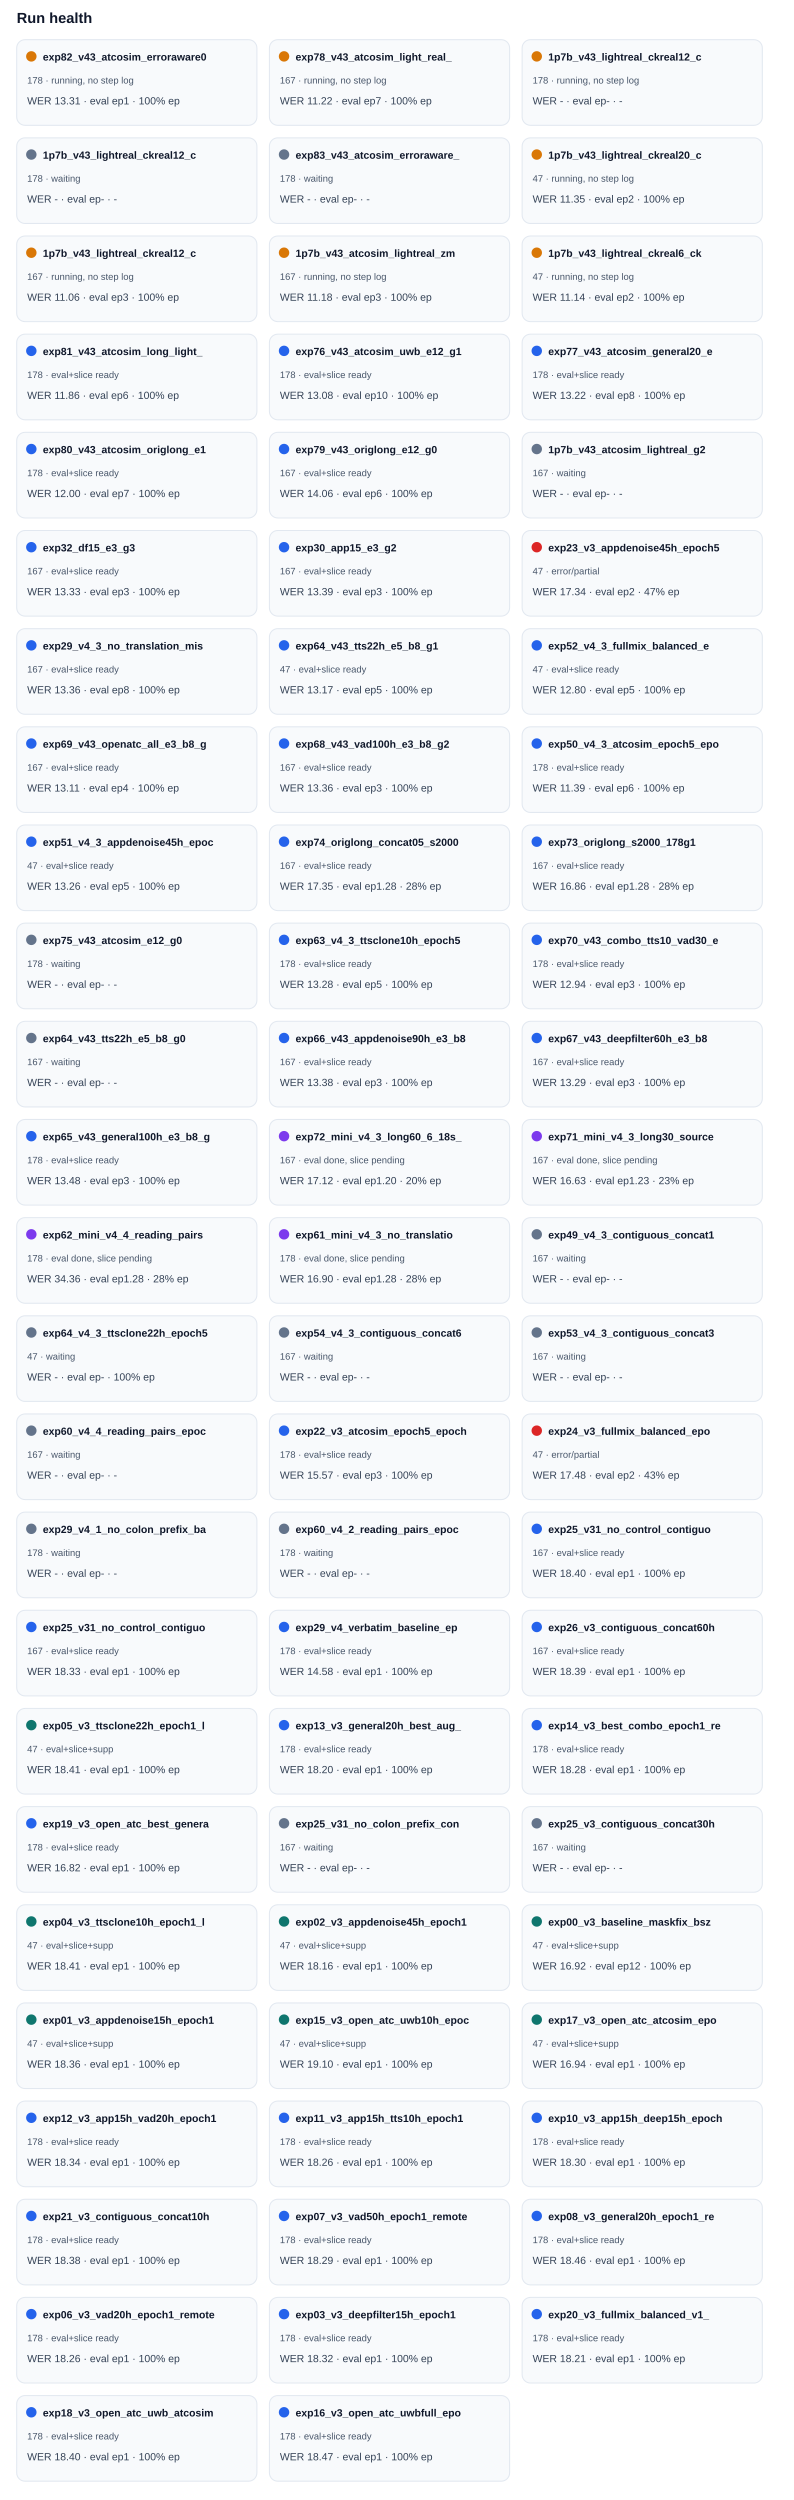
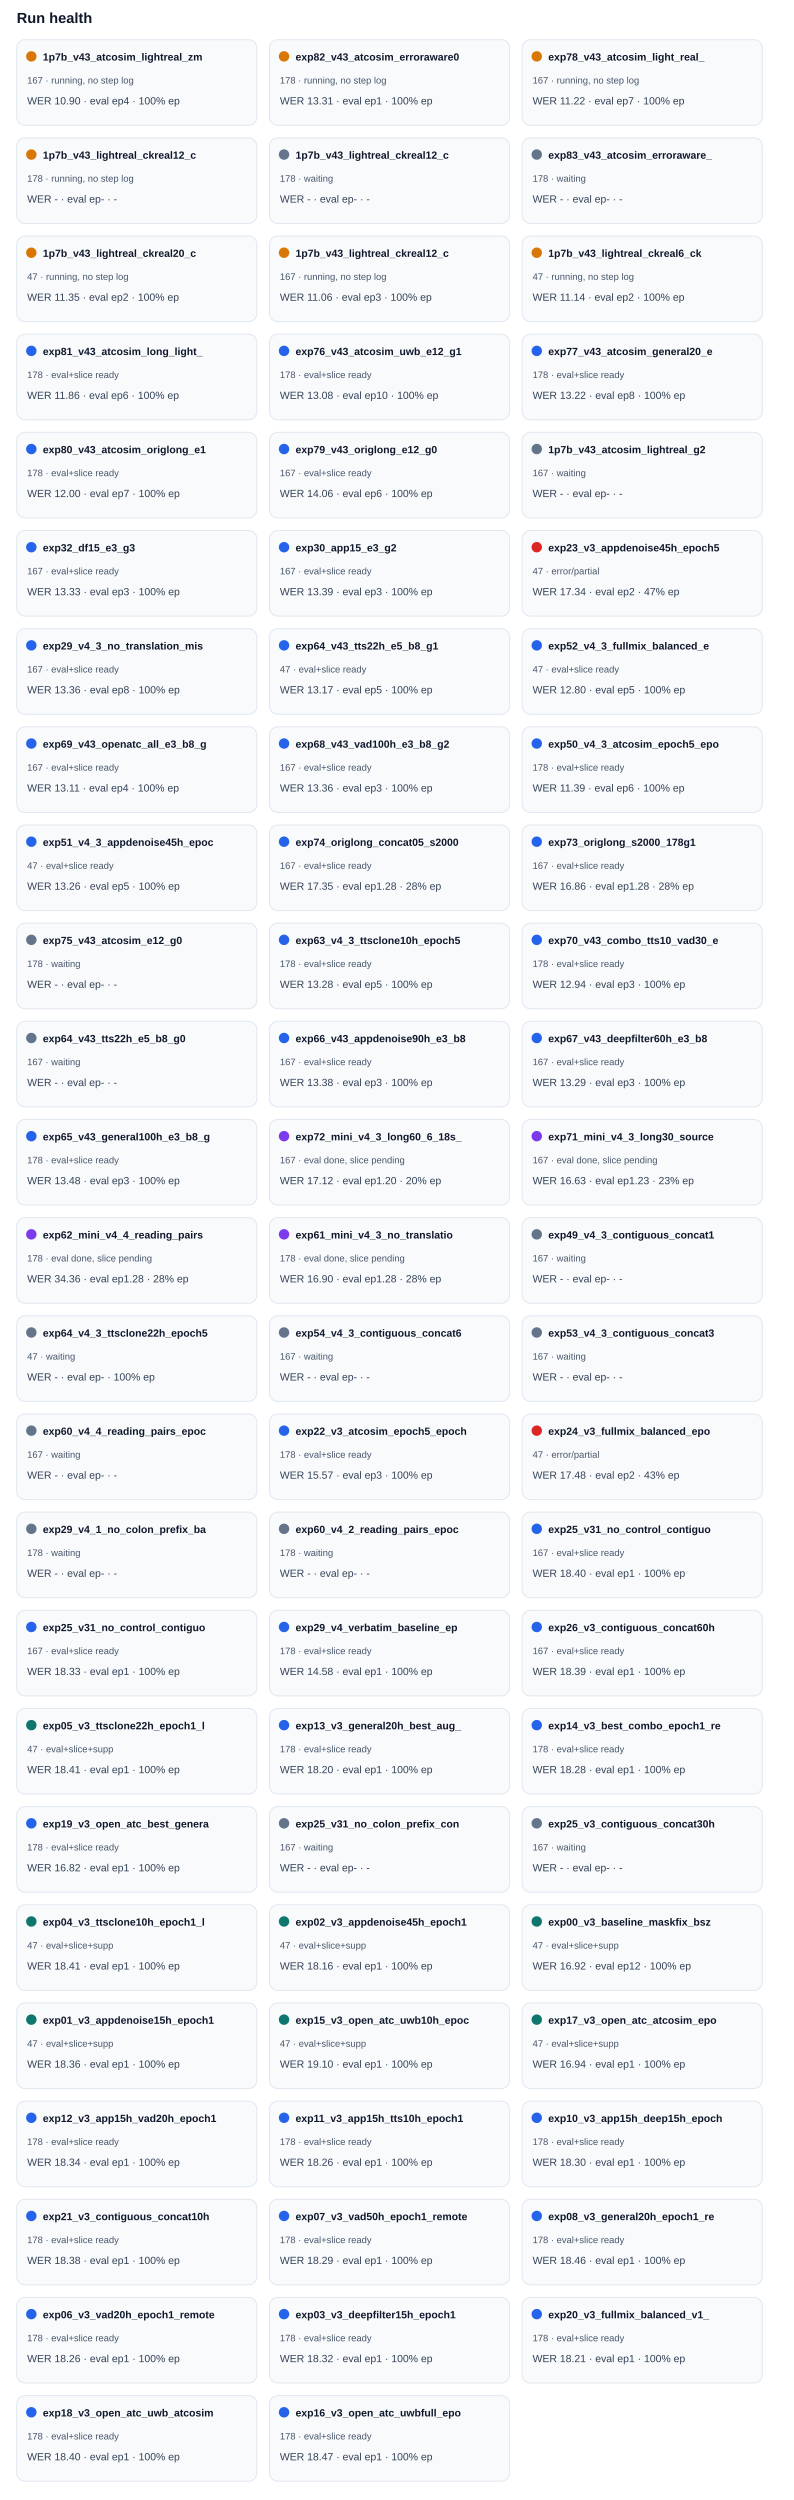
<svg xmlns="http://www.w3.org/2000/svg" width="100%" viewBox="0 0 760 2394" style="max-width:760px;background:#ffffff;border:1px solid #e5e7eb;border-radius:10px;">
  <text x="16.0" y="22.0" font-size="14" fill="#0f172a" text-anchor="start" font-family="Arial, sans-serif" font-weight="700">Run health</text>
  <rect x="16" y="38" width="230" height="82" rx="8" fill="#f8fafc" stroke="#e2e8f0" />
  <circle cx="30" cy="54" r="5" fill="#d97706" />
-   <text x="41.0" y="58.0" font-size="10" fill="#0f172a" text-anchor="start" font-family="Arial, sans-serif" font-weight="700">exp82_v43_atcosim_erroraware0</text>
-   <text x="26.0" y="80.0" font-size="9" fill="#475569" text-anchor="start" font-family="Arial, sans-serif" font-weight="400">178 · running, no step log</text>
-   <text x="26.0" y="100.0" font-size="10" fill="#334155" text-anchor="start" font-family="Arial, sans-serif" font-weight="400">WER 13.31 · eval ep1 · 100% ep</text>
+   <text x="41.0" y="58.0" font-size="10" fill="#0f172a" text-anchor="start" font-family="Arial, sans-serif" font-weight="700">1p7b_v43_atcosim_lightreal_zm</text>
+   <text x="26.0" y="80.0" font-size="9" fill="#475569" text-anchor="start" font-family="Arial, sans-serif" font-weight="400">167 · running, no step log</text>
+   <text x="26.0" y="100.0" font-size="10" fill="#334155" text-anchor="start" font-family="Arial, sans-serif" font-weight="400">WER 10.90 · eval ep4 · 100% ep</text>
  <rect x="258" y="38" width="230" height="82" rx="8" fill="#f8fafc" stroke="#e2e8f0" />
  <circle cx="272" cy="54" r="5" fill="#d97706" />
-   <text x="283.0" y="58.0" font-size="10" fill="#0f172a" text-anchor="start" font-family="Arial, sans-serif" font-weight="700">exp78_v43_atcosim_light_real_</text>
-   <text x="268.0" y="80.0" font-size="9" fill="#475569" text-anchor="start" font-family="Arial, sans-serif" font-weight="400">167 · running, no step log</text>
-   <text x="268.0" y="100.0" font-size="10" fill="#334155" text-anchor="start" font-family="Arial, sans-serif" font-weight="400">WER 11.22 · eval ep7 · 100% ep</text>
+   <text x="283.0" y="58.0" font-size="10" fill="#0f172a" text-anchor="start" font-family="Arial, sans-serif" font-weight="700">exp82_v43_atcosim_erroraware0</text>
+   <text x="268.0" y="80.0" font-size="9" fill="#475569" text-anchor="start" font-family="Arial, sans-serif" font-weight="400">178 · running, no step log</text>
+   <text x="268.0" y="100.0" font-size="10" fill="#334155" text-anchor="start" font-family="Arial, sans-serif" font-weight="400">WER 13.31 · eval ep1 · 100% ep</text>
  <rect x="500" y="38" width="230" height="82" rx="8" fill="#f8fafc" stroke="#e2e8f0" />
  <circle cx="514" cy="54" r="5" fill="#d97706" />
-   <text x="525.0" y="58.0" font-size="10" fill="#0f172a" text-anchor="start" font-family="Arial, sans-serif" font-weight="700">1p7b_v43_lightreal_ckreal12_c</text>
-   <text x="510.0" y="80.0" font-size="9" fill="#475569" text-anchor="start" font-family="Arial, sans-serif" font-weight="400">178 · running, no step log</text>
-   <text x="510.0" y="100.0" font-size="10" fill="#334155" text-anchor="start" font-family="Arial, sans-serif" font-weight="400">WER - · eval ep- · -</text>
+   <text x="525.0" y="58.0" font-size="10" fill="#0f172a" text-anchor="start" font-family="Arial, sans-serif" font-weight="700">exp78_v43_atcosim_light_real_</text>
+   <text x="510.0" y="80.0" font-size="9" fill="#475569" text-anchor="start" font-family="Arial, sans-serif" font-weight="400">167 · running, no step log</text>
+   <text x="510.0" y="100.0" font-size="10" fill="#334155" text-anchor="start" font-family="Arial, sans-serif" font-weight="400">WER 11.22 · eval ep7 · 100% ep</text>
  <rect x="16" y="132" width="230" height="82" rx="8" fill="#f8fafc" stroke="#e2e8f0" />
-   <circle cx="30" cy="148" r="5" fill="#64748b" />
+   <circle cx="30" cy="148" r="5" fill="#d97706" />
  <text x="41.0" y="152.0" font-size="10" fill="#0f172a" text-anchor="start" font-family="Arial, sans-serif" font-weight="700">1p7b_v43_lightreal_ckreal12_c</text>
-   <text x="26.0" y="174.0" font-size="9" fill="#475569" text-anchor="start" font-family="Arial, sans-serif" font-weight="400">178 · waiting</text>
+   <text x="26.0" y="174.0" font-size="9" fill="#475569" text-anchor="start" font-family="Arial, sans-serif" font-weight="400">178 · running, no step log</text>
  <text x="26.0" y="194.0" font-size="10" fill="#334155" text-anchor="start" font-family="Arial, sans-serif" font-weight="400">WER - · eval ep- · -</text>
  <rect x="258" y="132" width="230" height="82" rx="8" fill="#f8fafc" stroke="#e2e8f0" />
  <circle cx="272" cy="148" r="5" fill="#64748b" />
-   <text x="283.0" y="152.0" font-size="10" fill="#0f172a" text-anchor="start" font-family="Arial, sans-serif" font-weight="700">exp83_v43_atcosim_erroraware_</text>
+   <text x="283.0" y="152.0" font-size="10" fill="#0f172a" text-anchor="start" font-family="Arial, sans-serif" font-weight="700">1p7b_v43_lightreal_ckreal12_c</text>
  <text x="268.0" y="174.0" font-size="9" fill="#475569" text-anchor="start" font-family="Arial, sans-serif" font-weight="400">178 · waiting</text>
  <text x="268.0" y="194.0" font-size="10" fill="#334155" text-anchor="start" font-family="Arial, sans-serif" font-weight="400">WER - · eval ep- · -</text>
  <rect x="500" y="132" width="230" height="82" rx="8" fill="#f8fafc" stroke="#e2e8f0" />
-   <circle cx="514" cy="148" r="5" fill="#d97706" />
-   <text x="525.0" y="152.0" font-size="10" fill="#0f172a" text-anchor="start" font-family="Arial, sans-serif" font-weight="700">1p7b_v43_lightreal_ckreal20_c</text>
-   <text x="510.0" y="174.0" font-size="9" fill="#475569" text-anchor="start" font-family="Arial, sans-serif" font-weight="400">47 · running, no step log</text>
-   <text x="510.0" y="194.0" font-size="10" fill="#334155" text-anchor="start" font-family="Arial, sans-serif" font-weight="400">WER 11.35 · eval ep2 · 100% ep</text>
+   <circle cx="514" cy="148" r="5" fill="#64748b" />
+   <text x="525.0" y="152.0" font-size="10" fill="#0f172a" text-anchor="start" font-family="Arial, sans-serif" font-weight="700">exp83_v43_atcosim_erroraware_</text>
+   <text x="510.0" y="174.0" font-size="9" fill="#475569" text-anchor="start" font-family="Arial, sans-serif" font-weight="400">178 · waiting</text>
+   <text x="510.0" y="194.0" font-size="10" fill="#334155" text-anchor="start" font-family="Arial, sans-serif" font-weight="400">WER - · eval ep- · -</text>
  <rect x="16" y="226" width="230" height="82" rx="8" fill="#f8fafc" stroke="#e2e8f0" />
  <circle cx="30" cy="242" r="5" fill="#d97706" />
-   <text x="41.0" y="246.0" font-size="10" fill="#0f172a" text-anchor="start" font-family="Arial, sans-serif" font-weight="700">1p7b_v43_lightreal_ckreal12_c</text>
-   <text x="26.0" y="268.0" font-size="9" fill="#475569" text-anchor="start" font-family="Arial, sans-serif" font-weight="400">167 · running, no step log</text>
-   <text x="26.0" y="288.0" font-size="10" fill="#334155" text-anchor="start" font-family="Arial, sans-serif" font-weight="400">WER 11.06 · eval ep3 · 100% ep</text>
+   <text x="41.0" y="246.0" font-size="10" fill="#0f172a" text-anchor="start" font-family="Arial, sans-serif" font-weight="700">1p7b_v43_lightreal_ckreal20_c</text>
+   <text x="26.0" y="268.0" font-size="9" fill="#475569" text-anchor="start" font-family="Arial, sans-serif" font-weight="400">47 · running, no step log</text>
+   <text x="26.0" y="288.0" font-size="10" fill="#334155" text-anchor="start" font-family="Arial, sans-serif" font-weight="400">WER 11.35 · eval ep2 · 100% ep</text>
  <rect x="258" y="226" width="230" height="82" rx="8" fill="#f8fafc" stroke="#e2e8f0" />
  <circle cx="272" cy="242" r="5" fill="#d97706" />
-   <text x="283.0" y="246.0" font-size="10" fill="#0f172a" text-anchor="start" font-family="Arial, sans-serif" font-weight="700">1p7b_v43_atcosim_lightreal_zm</text>
+   <text x="283.0" y="246.0" font-size="10" fill="#0f172a" text-anchor="start" font-family="Arial, sans-serif" font-weight="700">1p7b_v43_lightreal_ckreal12_c</text>
  <text x="268.0" y="268.0" font-size="9" fill="#475569" text-anchor="start" font-family="Arial, sans-serif" font-weight="400">167 · running, no step log</text>
-   <text x="268.0" y="288.0" font-size="10" fill="#334155" text-anchor="start" font-family="Arial, sans-serif" font-weight="400">WER 11.18 · eval ep3 · 100% ep</text>
+   <text x="268.0" y="288.0" font-size="10" fill="#334155" text-anchor="start" font-family="Arial, sans-serif" font-weight="400">WER 11.06 · eval ep3 · 100% ep</text>
  <rect x="500" y="226" width="230" height="82" rx="8" fill="#f8fafc" stroke="#e2e8f0" />
  <circle cx="514" cy="242" r="5" fill="#d97706" />
  <text x="525.0" y="246.0" font-size="10" fill="#0f172a" text-anchor="start" font-family="Arial, sans-serif" font-weight="700">1p7b_v43_lightreal_ckreal6_ck</text>
  <text x="510.0" y="268.0" font-size="9" fill="#475569" text-anchor="start" font-family="Arial, sans-serif" font-weight="400">47 · running, no step log</text>
  <text x="510.0" y="288.0" font-size="10" fill="#334155" text-anchor="start" font-family="Arial, sans-serif" font-weight="400">WER 11.14 · eval ep2 · 100% ep</text>
  <rect x="16" y="320" width="230" height="82" rx="8" fill="#f8fafc" stroke="#e2e8f0" />
  <circle cx="30" cy="336" r="5" fill="#2563eb" />
  <text x="41.0" y="340.0" font-size="10" fill="#0f172a" text-anchor="start" font-family="Arial, sans-serif" font-weight="700">exp81_v43_atcosim_long_light_</text>
  <text x="26.0" y="362.0" font-size="9" fill="#475569" text-anchor="start" font-family="Arial, sans-serif" font-weight="400">178 · eval+slice ready</text>
  <text x="26.0" y="382.0" font-size="10" fill="#334155" text-anchor="start" font-family="Arial, sans-serif" font-weight="400">WER 11.86 · eval ep6 · 100% ep</text>
  <rect x="258" y="320" width="230" height="82" rx="8" fill="#f8fafc" stroke="#e2e8f0" />
  <circle cx="272" cy="336" r="5" fill="#2563eb" />
  <text x="283.0" y="340.0" font-size="10" fill="#0f172a" text-anchor="start" font-family="Arial, sans-serif" font-weight="700">exp76_v43_atcosim_uwb_e12_g1</text>
  <text x="268.0" y="362.0" font-size="9" fill="#475569" text-anchor="start" font-family="Arial, sans-serif" font-weight="400">178 · eval+slice ready</text>
  <text x="268.0" y="382.0" font-size="10" fill="#334155" text-anchor="start" font-family="Arial, sans-serif" font-weight="400">WER 13.08 · eval ep10 · 100% ep</text>
  <rect x="500" y="320" width="230" height="82" rx="8" fill="#f8fafc" stroke="#e2e8f0" />
  <circle cx="514" cy="336" r="5" fill="#2563eb" />
  <text x="525.0" y="340.0" font-size="10" fill="#0f172a" text-anchor="start" font-family="Arial, sans-serif" font-weight="700">exp77_v43_atcosim_general20_e</text>
  <text x="510.0" y="362.0" font-size="9" fill="#475569" text-anchor="start" font-family="Arial, sans-serif" font-weight="400">178 · eval+slice ready</text>
  <text x="510.0" y="382.0" font-size="10" fill="#334155" text-anchor="start" font-family="Arial, sans-serif" font-weight="400">WER 13.22 · eval ep8 · 100% ep</text>
  <rect x="16" y="414" width="230" height="82" rx="8" fill="#f8fafc" stroke="#e2e8f0" />
  <circle cx="30" cy="430" r="5" fill="#2563eb" />
  <text x="41.0" y="434.0" font-size="10" fill="#0f172a" text-anchor="start" font-family="Arial, sans-serif" font-weight="700">exp80_v43_atcosim_origlong_e1</text>
  <text x="26.0" y="456.0" font-size="9" fill="#475569" text-anchor="start" font-family="Arial, sans-serif" font-weight="400">178 · eval+slice ready</text>
  <text x="26.0" y="476.0" font-size="10" fill="#334155" text-anchor="start" font-family="Arial, sans-serif" font-weight="400">WER 12.00 · eval ep7 · 100% ep</text>
  <rect x="258" y="414" width="230" height="82" rx="8" fill="#f8fafc" stroke="#e2e8f0" />
  <circle cx="272" cy="430" r="5" fill="#2563eb" />
  <text x="283.0" y="434.0" font-size="10" fill="#0f172a" text-anchor="start" font-family="Arial, sans-serif" font-weight="700">exp79_v43_origlong_e12_g0</text>
  <text x="268.0" y="456.0" font-size="9" fill="#475569" text-anchor="start" font-family="Arial, sans-serif" font-weight="400">167 · eval+slice ready</text>
  <text x="268.0" y="476.0" font-size="10" fill="#334155" text-anchor="start" font-family="Arial, sans-serif" font-weight="400">WER 14.06 · eval ep6 · 100% ep</text>
  <rect x="500" y="414" width="230" height="82" rx="8" fill="#f8fafc" stroke="#e2e8f0" />
  <circle cx="514" cy="430" r="5" fill="#64748b" />
  <text x="525.0" y="434.0" font-size="10" fill="#0f172a" text-anchor="start" font-family="Arial, sans-serif" font-weight="700">1p7b_v43_atcosim_lightreal_g2</text>
  <text x="510.0" y="456.0" font-size="9" fill="#475569" text-anchor="start" font-family="Arial, sans-serif" font-weight="400">167 · waiting</text>
  <text x="510.0" y="476.0" font-size="10" fill="#334155" text-anchor="start" font-family="Arial, sans-serif" font-weight="400">WER - · eval ep- · -</text>
  <rect x="16" y="508" width="230" height="82" rx="8" fill="#f8fafc" stroke="#e2e8f0" />
  <circle cx="30" cy="524" r="5" fill="#2563eb" />
  <text x="41.0" y="528.0" font-size="10" fill="#0f172a" text-anchor="start" font-family="Arial, sans-serif" font-weight="700">exp32_df15_e3_g3</text>
  <text x="26.0" y="550.0" font-size="9" fill="#475569" text-anchor="start" font-family="Arial, sans-serif" font-weight="400">167 · eval+slice ready</text>
  <text x="26.0" y="570.0" font-size="10" fill="#334155" text-anchor="start" font-family="Arial, sans-serif" font-weight="400">WER 13.33 · eval ep3 · 100% ep</text>
  <rect x="258" y="508" width="230" height="82" rx="8" fill="#f8fafc" stroke="#e2e8f0" />
  <circle cx="272" cy="524" r="5" fill="#2563eb" />
  <text x="283.0" y="528.0" font-size="10" fill="#0f172a" text-anchor="start" font-family="Arial, sans-serif" font-weight="700">exp30_app15_e3_g2</text>
  <text x="268.0" y="550.0" font-size="9" fill="#475569" text-anchor="start" font-family="Arial, sans-serif" font-weight="400">167 · eval+slice ready</text>
  <text x="268.0" y="570.0" font-size="10" fill="#334155" text-anchor="start" font-family="Arial, sans-serif" font-weight="400">WER 13.39 · eval ep3 · 100% ep</text>
  <rect x="500" y="508" width="230" height="82" rx="8" fill="#f8fafc" stroke="#e2e8f0" />
  <circle cx="514" cy="524" r="5" fill="#dc2626" />
  <text x="525.0" y="528.0" font-size="10" fill="#0f172a" text-anchor="start" font-family="Arial, sans-serif" font-weight="700">exp23_v3_appdenoise45h_epoch5</text>
  <text x="510.0" y="550.0" font-size="9" fill="#475569" text-anchor="start" font-family="Arial, sans-serif" font-weight="400">47 · error/partial</text>
  <text x="510.0" y="570.0" font-size="10" fill="#334155" text-anchor="start" font-family="Arial, sans-serif" font-weight="400">WER 17.34 · eval ep2 · 47% ep</text>
  <rect x="16" y="602" width="230" height="82" rx="8" fill="#f8fafc" stroke="#e2e8f0" />
  <circle cx="30" cy="618" r="5" fill="#2563eb" />
  <text x="41.0" y="622.0" font-size="10" fill="#0f172a" text-anchor="start" font-family="Arial, sans-serif" font-weight="700">exp29_v4_3_no_translation_mis</text>
  <text x="26.0" y="644.0" font-size="9" fill="#475569" text-anchor="start" font-family="Arial, sans-serif" font-weight="400">167 · eval+slice ready</text>
  <text x="26.0" y="664.0" font-size="10" fill="#334155" text-anchor="start" font-family="Arial, sans-serif" font-weight="400">WER 13.36 · eval ep8 · 100% ep</text>
  <rect x="258" y="602" width="230" height="82" rx="8" fill="#f8fafc" stroke="#e2e8f0" />
  <circle cx="272" cy="618" r="5" fill="#2563eb" />
  <text x="283.0" y="622.0" font-size="10" fill="#0f172a" text-anchor="start" font-family="Arial, sans-serif" font-weight="700">exp64_v43_tts22h_e5_b8_g1</text>
  <text x="268.0" y="644.0" font-size="9" fill="#475569" text-anchor="start" font-family="Arial, sans-serif" font-weight="400">47 · eval+slice ready</text>
  <text x="268.0" y="664.0" font-size="10" fill="#334155" text-anchor="start" font-family="Arial, sans-serif" font-weight="400">WER 13.17 · eval ep5 · 100% ep</text>
  <rect x="500" y="602" width="230" height="82" rx="8" fill="#f8fafc" stroke="#e2e8f0" />
  <circle cx="514" cy="618" r="5" fill="#2563eb" />
  <text x="525.0" y="622.0" font-size="10" fill="#0f172a" text-anchor="start" font-family="Arial, sans-serif" font-weight="700">exp52_v4_3_fullmix_balanced_e</text>
  <text x="510.0" y="644.0" font-size="9" fill="#475569" text-anchor="start" font-family="Arial, sans-serif" font-weight="400">47 · eval+slice ready</text>
  <text x="510.0" y="664.0" font-size="10" fill="#334155" text-anchor="start" font-family="Arial, sans-serif" font-weight="400">WER 12.80 · eval ep5 · 100% ep</text>
  <rect x="16" y="696" width="230" height="82" rx="8" fill="#f8fafc" stroke="#e2e8f0" />
  <circle cx="30" cy="712" r="5" fill="#2563eb" />
  <text x="41.0" y="716.0" font-size="10" fill="#0f172a" text-anchor="start" font-family="Arial, sans-serif" font-weight="700">exp69_v43_openatc_all_e3_b8_g</text>
  <text x="26.0" y="738.0" font-size="9" fill="#475569" text-anchor="start" font-family="Arial, sans-serif" font-weight="400">167 · eval+slice ready</text>
  <text x="26.0" y="758.0" font-size="10" fill="#334155" text-anchor="start" font-family="Arial, sans-serif" font-weight="400">WER 13.11 · eval ep4 · 100% ep</text>
  <rect x="258" y="696" width="230" height="82" rx="8" fill="#f8fafc" stroke="#e2e8f0" />
  <circle cx="272" cy="712" r="5" fill="#2563eb" />
  <text x="283.0" y="716.0" font-size="10" fill="#0f172a" text-anchor="start" font-family="Arial, sans-serif" font-weight="700">exp68_v43_vad100h_e3_b8_g2</text>
  <text x="268.0" y="738.0" font-size="9" fill="#475569" text-anchor="start" font-family="Arial, sans-serif" font-weight="400">167 · eval+slice ready</text>
  <text x="268.0" y="758.0" font-size="10" fill="#334155" text-anchor="start" font-family="Arial, sans-serif" font-weight="400">WER 13.36 · eval ep3 · 100% ep</text>
  <rect x="500" y="696" width="230" height="82" rx="8" fill="#f8fafc" stroke="#e2e8f0" />
  <circle cx="514" cy="712" r="5" fill="#2563eb" />
  <text x="525.0" y="716.0" font-size="10" fill="#0f172a" text-anchor="start" font-family="Arial, sans-serif" font-weight="700">exp50_v4_3_atcosim_epoch5_epo</text>
  <text x="510.0" y="738.0" font-size="9" fill="#475569" text-anchor="start" font-family="Arial, sans-serif" font-weight="400">178 · eval+slice ready</text>
  <text x="510.0" y="758.0" font-size="10" fill="#334155" text-anchor="start" font-family="Arial, sans-serif" font-weight="400">WER 11.39 · eval ep6 · 100% ep</text>
  <rect x="16" y="790" width="230" height="82" rx="8" fill="#f8fafc" stroke="#e2e8f0" />
  <circle cx="30" cy="806" r="5" fill="#2563eb" />
  <text x="41.0" y="810.0" font-size="10" fill="#0f172a" text-anchor="start" font-family="Arial, sans-serif" font-weight="700">exp51_v4_3_appdenoise45h_epoc</text>
  <text x="26.0" y="832.0" font-size="9" fill="#475569" text-anchor="start" font-family="Arial, sans-serif" font-weight="400">47 · eval+slice ready</text>
  <text x="26.0" y="852.0" font-size="10" fill="#334155" text-anchor="start" font-family="Arial, sans-serif" font-weight="400">WER 13.26 · eval ep5 · 100% ep</text>
  <rect x="258" y="790" width="230" height="82" rx="8" fill="#f8fafc" stroke="#e2e8f0" />
  <circle cx="272" cy="806" r="5" fill="#2563eb" />
  <text x="283.0" y="810.0" font-size="10" fill="#0f172a" text-anchor="start" font-family="Arial, sans-serif" font-weight="700">exp74_origlong_concat05_s2000</text>
  <text x="268.0" y="832.0" font-size="9" fill="#475569" text-anchor="start" font-family="Arial, sans-serif" font-weight="400">167 · eval+slice ready</text>
  <text x="268.0" y="852.0" font-size="10" fill="#334155" text-anchor="start" font-family="Arial, sans-serif" font-weight="400">WER 17.35 · eval ep1.28 · 28% ep</text>
  <rect x="500" y="790" width="230" height="82" rx="8" fill="#f8fafc" stroke="#e2e8f0" />
  <circle cx="514" cy="806" r="5" fill="#2563eb" />
  <text x="525.0" y="810.0" font-size="10" fill="#0f172a" text-anchor="start" font-family="Arial, sans-serif" font-weight="700">exp73_origlong_s2000_178g1</text>
  <text x="510.0" y="832.0" font-size="9" fill="#475569" text-anchor="start" font-family="Arial, sans-serif" font-weight="400">167 · eval+slice ready</text>
  <text x="510.0" y="852.0" font-size="10" fill="#334155" text-anchor="start" font-family="Arial, sans-serif" font-weight="400">WER 16.86 · eval ep1.28 · 28% ep</text>
  <rect x="16" y="884" width="230" height="82" rx="8" fill="#f8fafc" stroke="#e2e8f0" />
  <circle cx="30" cy="900" r="5" fill="#64748b" />
  <text x="41.0" y="904.0" font-size="10" fill="#0f172a" text-anchor="start" font-family="Arial, sans-serif" font-weight="700">exp75_v43_atcosim_e12_g0</text>
  <text x="26.0" y="926.0" font-size="9" fill="#475569" text-anchor="start" font-family="Arial, sans-serif" font-weight="400">178 · waiting</text>
  <text x="26.0" y="946.0" font-size="10" fill="#334155" text-anchor="start" font-family="Arial, sans-serif" font-weight="400">WER - · eval ep- · -</text>
  <rect x="258" y="884" width="230" height="82" rx="8" fill="#f8fafc" stroke="#e2e8f0" />
  <circle cx="272" cy="900" r="5" fill="#2563eb" />
  <text x="283.0" y="904.0" font-size="10" fill="#0f172a" text-anchor="start" font-family="Arial, sans-serif" font-weight="700">exp63_v4_3_ttsclone10h_epoch5</text>
  <text x="268.0" y="926.0" font-size="9" fill="#475569" text-anchor="start" font-family="Arial, sans-serif" font-weight="400">178 · eval+slice ready</text>
  <text x="268.0" y="946.0" font-size="10" fill="#334155" text-anchor="start" font-family="Arial, sans-serif" font-weight="400">WER 13.28 · eval ep5 · 100% ep</text>
  <rect x="500" y="884" width="230" height="82" rx="8" fill="#f8fafc" stroke="#e2e8f0" />
  <circle cx="514" cy="900" r="5" fill="#2563eb" />
  <text x="525.0" y="904.0" font-size="10" fill="#0f172a" text-anchor="start" font-family="Arial, sans-serif" font-weight="700">exp70_v43_combo_tts10_vad30_e</text>
  <text x="510.0" y="926.0" font-size="9" fill="#475569" text-anchor="start" font-family="Arial, sans-serif" font-weight="400">178 · eval+slice ready</text>
  <text x="510.0" y="946.0" font-size="10" fill="#334155" text-anchor="start" font-family="Arial, sans-serif" font-weight="400">WER 12.94 · eval ep3 · 100% ep</text>
  <rect x="16" y="978" width="230" height="82" rx="8" fill="#f8fafc" stroke="#e2e8f0" />
  <circle cx="30" cy="994" r="5" fill="#64748b" />
  <text x="41.0" y="998.0" font-size="10" fill="#0f172a" text-anchor="start" font-family="Arial, sans-serif" font-weight="700">exp64_v43_tts22h_e5_b8_g0</text>
  <text x="26.0" y="1020.0" font-size="9" fill="#475569" text-anchor="start" font-family="Arial, sans-serif" font-weight="400">167 · waiting</text>
  <text x="26.0" y="1040.0" font-size="10" fill="#334155" text-anchor="start" font-family="Arial, sans-serif" font-weight="400">WER - · eval ep- · -</text>
  <rect x="258" y="978" width="230" height="82" rx="8" fill="#f8fafc" stroke="#e2e8f0" />
  <circle cx="272" cy="994" r="5" fill="#2563eb" />
  <text x="283.0" y="998.0" font-size="10" fill="#0f172a" text-anchor="start" font-family="Arial, sans-serif" font-weight="700">exp66_v43_appdenoise90h_e3_b8</text>
  <text x="268.0" y="1020.0" font-size="9" fill="#475569" text-anchor="start" font-family="Arial, sans-serif" font-weight="400">167 · eval+slice ready</text>
  <text x="268.0" y="1040.0" font-size="10" fill="#334155" text-anchor="start" font-family="Arial, sans-serif" font-weight="400">WER 13.38 · eval ep3 · 100% ep</text>
  <rect x="500" y="978" width="230" height="82" rx="8" fill="#f8fafc" stroke="#e2e8f0" />
  <circle cx="514" cy="994" r="5" fill="#2563eb" />
  <text x="525.0" y="998.0" font-size="10" fill="#0f172a" text-anchor="start" font-family="Arial, sans-serif" font-weight="700">exp67_v43_deepfilter60h_e3_b8</text>
  <text x="510.0" y="1020.0" font-size="9" fill="#475569" text-anchor="start" font-family="Arial, sans-serif" font-weight="400">167 · eval+slice ready</text>
  <text x="510.0" y="1040.0" font-size="10" fill="#334155" text-anchor="start" font-family="Arial, sans-serif" font-weight="400">WER 13.29 · eval ep3 · 100% ep</text>
  <rect x="16" y="1072" width="230" height="82" rx="8" fill="#f8fafc" stroke="#e2e8f0" />
  <circle cx="30" cy="1088" r="5" fill="#2563eb" />
  <text x="41.0" y="1092.0" font-size="10" fill="#0f172a" text-anchor="start" font-family="Arial, sans-serif" font-weight="700">exp65_v43_general100h_e3_b8_g</text>
  <text x="26.0" y="1114.0" font-size="9" fill="#475569" text-anchor="start" font-family="Arial, sans-serif" font-weight="400">178 · eval+slice ready</text>
  <text x="26.0" y="1134.0" font-size="10" fill="#334155" text-anchor="start" font-family="Arial, sans-serif" font-weight="400">WER 13.48 · eval ep3 · 100% ep</text>
  <rect x="258" y="1072" width="230" height="82" rx="8" fill="#f8fafc" stroke="#e2e8f0" />
  <circle cx="272" cy="1088" r="5" fill="#7c3aed" />
  <text x="283.0" y="1092.0" font-size="10" fill="#0f172a" text-anchor="start" font-family="Arial, sans-serif" font-weight="700">exp72_mini_v4_3_long60_6_18s_</text>
  <text x="268.0" y="1114.0" font-size="9" fill="#475569" text-anchor="start" font-family="Arial, sans-serif" font-weight="400">167 · eval done, slice pending</text>
  <text x="268.0" y="1134.0" font-size="10" fill="#334155" text-anchor="start" font-family="Arial, sans-serif" font-weight="400">WER 17.12 · eval ep1.20 · 20% ep</text>
  <rect x="500" y="1072" width="230" height="82" rx="8" fill="#f8fafc" stroke="#e2e8f0" />
  <circle cx="514" cy="1088" r="5" fill="#7c3aed" />
  <text x="525.0" y="1092.0" font-size="10" fill="#0f172a" text-anchor="start" font-family="Arial, sans-serif" font-weight="700">exp71_mini_v4_3_long30_source</text>
  <text x="510.0" y="1114.0" font-size="9" fill="#475569" text-anchor="start" font-family="Arial, sans-serif" font-weight="400">167 · eval done, slice pending</text>
  <text x="510.0" y="1134.0" font-size="10" fill="#334155" text-anchor="start" font-family="Arial, sans-serif" font-weight="400">WER 16.63 · eval ep1.23 · 23% ep</text>
  <rect x="16" y="1166" width="230" height="82" rx="8" fill="#f8fafc" stroke="#e2e8f0" />
  <circle cx="30" cy="1182" r="5" fill="#7c3aed" />
  <text x="41.0" y="1186.0" font-size="10" fill="#0f172a" text-anchor="start" font-family="Arial, sans-serif" font-weight="700">exp62_mini_v4_4_reading_pairs</text>
  <text x="26.0" y="1208.0" font-size="9" fill="#475569" text-anchor="start" font-family="Arial, sans-serif" font-weight="400">178 · eval done, slice pending</text>
  <text x="26.0" y="1228.0" font-size="10" fill="#334155" text-anchor="start" font-family="Arial, sans-serif" font-weight="400">WER 34.36 · eval ep1.28 · 28% ep</text>
  <rect x="258" y="1166" width="230" height="82" rx="8" fill="#f8fafc" stroke="#e2e8f0" />
  <circle cx="272" cy="1182" r="5" fill="#7c3aed" />
  <text x="283.0" y="1186.0" font-size="10" fill="#0f172a" text-anchor="start" font-family="Arial, sans-serif" font-weight="700">exp61_mini_v4_3_no_translatio</text>
  <text x="268.0" y="1208.0" font-size="9" fill="#475569" text-anchor="start" font-family="Arial, sans-serif" font-weight="400">178 · eval done, slice pending</text>
  <text x="268.0" y="1228.0" font-size="10" fill="#334155" text-anchor="start" font-family="Arial, sans-serif" font-weight="400">WER 16.90 · eval ep1.28 · 28% ep</text>
  <rect x="500" y="1166" width="230" height="82" rx="8" fill="#f8fafc" stroke="#e2e8f0" />
  <circle cx="514" cy="1182" r="5" fill="#64748b" />
  <text x="525.0" y="1186.0" font-size="10" fill="#0f172a" text-anchor="start" font-family="Arial, sans-serif" font-weight="700">exp49_v4_3_contiguous_concat1</text>
  <text x="510.0" y="1208.0" font-size="9" fill="#475569" text-anchor="start" font-family="Arial, sans-serif" font-weight="400">167 · waiting</text>
  <text x="510.0" y="1228.0" font-size="10" fill="#334155" text-anchor="start" font-family="Arial, sans-serif" font-weight="400">WER - · eval ep- · -</text>
  <rect x="16" y="1260" width="230" height="82" rx="8" fill="#f8fafc" stroke="#e2e8f0" />
  <circle cx="30" cy="1276" r="5" fill="#64748b" />
  <text x="41.0" y="1280.0" font-size="10" fill="#0f172a" text-anchor="start" font-family="Arial, sans-serif" font-weight="700">exp64_v4_3_ttsclone22h_epoch5</text>
  <text x="26.0" y="1302.0" font-size="9" fill="#475569" text-anchor="start" font-family="Arial, sans-serif" font-weight="400">47 · waiting</text>
  <text x="26.0" y="1322.0" font-size="10" fill="#334155" text-anchor="start" font-family="Arial, sans-serif" font-weight="400">WER - · eval ep- · 100% ep</text>
  <rect x="258" y="1260" width="230" height="82" rx="8" fill="#f8fafc" stroke="#e2e8f0" />
  <circle cx="272" cy="1276" r="5" fill="#64748b" />
  <text x="283.0" y="1280.0" font-size="10" fill="#0f172a" text-anchor="start" font-family="Arial, sans-serif" font-weight="700">exp54_v4_3_contiguous_concat6</text>
  <text x="268.0" y="1302.0" font-size="9" fill="#475569" text-anchor="start" font-family="Arial, sans-serif" font-weight="400">167 · waiting</text>
  <text x="268.0" y="1322.0" font-size="10" fill="#334155" text-anchor="start" font-family="Arial, sans-serif" font-weight="400">WER - · eval ep- · -</text>
  <rect x="500" y="1260" width="230" height="82" rx="8" fill="#f8fafc" stroke="#e2e8f0" />
  <circle cx="514" cy="1276" r="5" fill="#64748b" />
  <text x="525.0" y="1280.0" font-size="10" fill="#0f172a" text-anchor="start" font-family="Arial, sans-serif" font-weight="700">exp53_v4_3_contiguous_concat3</text>
  <text x="510.0" y="1302.0" font-size="9" fill="#475569" text-anchor="start" font-family="Arial, sans-serif" font-weight="400">167 · waiting</text>
  <text x="510.0" y="1322.0" font-size="10" fill="#334155" text-anchor="start" font-family="Arial, sans-serif" font-weight="400">WER - · eval ep- · -</text>
  <rect x="16" y="1354" width="230" height="82" rx="8" fill="#f8fafc" stroke="#e2e8f0" />
  <circle cx="30" cy="1370" r="5" fill="#64748b" />
  <text x="41.0" y="1374.0" font-size="10" fill="#0f172a" text-anchor="start" font-family="Arial, sans-serif" font-weight="700">exp60_v4_4_reading_pairs_epoc</text>
  <text x="26.0" y="1396.0" font-size="9" fill="#475569" text-anchor="start" font-family="Arial, sans-serif" font-weight="400">167 · waiting</text>
  <text x="26.0" y="1416.0" font-size="10" fill="#334155" text-anchor="start" font-family="Arial, sans-serif" font-weight="400">WER - · eval ep- · -</text>
  <rect x="258" y="1354" width="230" height="82" rx="8" fill="#f8fafc" stroke="#e2e8f0" />
  <circle cx="272" cy="1370" r="5" fill="#2563eb" />
  <text x="283.0" y="1374.0" font-size="10" fill="#0f172a" text-anchor="start" font-family="Arial, sans-serif" font-weight="700">exp22_v3_atcosim_epoch5_epoch</text>
  <text x="268.0" y="1396.0" font-size="9" fill="#475569" text-anchor="start" font-family="Arial, sans-serif" font-weight="400">178 · eval+slice ready</text>
  <text x="268.0" y="1416.0" font-size="10" fill="#334155" text-anchor="start" font-family="Arial, sans-serif" font-weight="400">WER 15.57 · eval ep3 · 100% ep</text>
  <rect x="500" y="1354" width="230" height="82" rx="8" fill="#f8fafc" stroke="#e2e8f0" />
  <circle cx="514" cy="1370" r="5" fill="#dc2626" />
  <text x="525.0" y="1374.0" font-size="10" fill="#0f172a" text-anchor="start" font-family="Arial, sans-serif" font-weight="700">exp24_v3_fullmix_balanced_epo</text>
  <text x="510.0" y="1396.0" font-size="9" fill="#475569" text-anchor="start" font-family="Arial, sans-serif" font-weight="400">47 · error/partial</text>
  <text x="510.0" y="1416.0" font-size="10" fill="#334155" text-anchor="start" font-family="Arial, sans-serif" font-weight="400">WER 17.48 · eval ep2 · 43% ep</text>
  <rect x="16" y="1448" width="230" height="82" rx="8" fill="#f8fafc" stroke="#e2e8f0" />
  <circle cx="30" cy="1464" r="5" fill="#64748b" />
  <text x="41.0" y="1468.0" font-size="10" fill="#0f172a" text-anchor="start" font-family="Arial, sans-serif" font-weight="700">exp29_v4_1_no_colon_prefix_ba</text>
  <text x="26.0" y="1490.0" font-size="9" fill="#475569" text-anchor="start" font-family="Arial, sans-serif" font-weight="400">178 · waiting</text>
  <text x="26.0" y="1510.0" font-size="10" fill="#334155" text-anchor="start" font-family="Arial, sans-serif" font-weight="400">WER - · eval ep- · -</text>
  <rect x="258" y="1448" width="230" height="82" rx="8" fill="#f8fafc" stroke="#e2e8f0" />
  <circle cx="272" cy="1464" r="5" fill="#64748b" />
  <text x="283.0" y="1468.0" font-size="10" fill="#0f172a" text-anchor="start" font-family="Arial, sans-serif" font-weight="700">exp60_v4_2_reading_pairs_epoc</text>
  <text x="268.0" y="1490.0" font-size="9" fill="#475569" text-anchor="start" font-family="Arial, sans-serif" font-weight="400">178 · waiting</text>
  <text x="268.0" y="1510.0" font-size="10" fill="#334155" text-anchor="start" font-family="Arial, sans-serif" font-weight="400">WER - · eval ep- · -</text>
  <rect x="500" y="1448" width="230" height="82" rx="8" fill="#f8fafc" stroke="#e2e8f0" />
  <circle cx="514" cy="1464" r="5" fill="#2563eb" />
  <text x="525.0" y="1468.0" font-size="10" fill="#0f172a" text-anchor="start" font-family="Arial, sans-serif" font-weight="700">exp25_v31_no_control_contiguo</text>
  <text x="510.0" y="1490.0" font-size="9" fill="#475569" text-anchor="start" font-family="Arial, sans-serif" font-weight="400">167 · eval+slice ready</text>
  <text x="510.0" y="1510.0" font-size="10" fill="#334155" text-anchor="start" font-family="Arial, sans-serif" font-weight="400">WER 18.40 · eval ep1 · 100% ep</text>
  <rect x="16" y="1542" width="230" height="82" rx="8" fill="#f8fafc" stroke="#e2e8f0" />
  <circle cx="30" cy="1558" r="5" fill="#2563eb" />
  <text x="41.0" y="1562.0" font-size="10" fill="#0f172a" text-anchor="start" font-family="Arial, sans-serif" font-weight="700">exp25_v31_no_control_contiguo</text>
  <text x="26.0" y="1584.0" font-size="9" fill="#475569" text-anchor="start" font-family="Arial, sans-serif" font-weight="400">167 · eval+slice ready</text>
  <text x="26.0" y="1604.0" font-size="10" fill="#334155" text-anchor="start" font-family="Arial, sans-serif" font-weight="400">WER 18.33 · eval ep1 · 100% ep</text>
  <rect x="258" y="1542" width="230" height="82" rx="8" fill="#f8fafc" stroke="#e2e8f0" />
  <circle cx="272" cy="1558" r="5" fill="#2563eb" />
  <text x="283.0" y="1562.0" font-size="10" fill="#0f172a" text-anchor="start" font-family="Arial, sans-serif" font-weight="700">exp29_v4_verbatim_baseline_ep</text>
  <text x="268.0" y="1584.0" font-size="9" fill="#475569" text-anchor="start" font-family="Arial, sans-serif" font-weight="400">178 · eval+slice ready</text>
  <text x="268.0" y="1604.0" font-size="10" fill="#334155" text-anchor="start" font-family="Arial, sans-serif" font-weight="400">WER 14.58 · eval ep1 · 100% ep</text>
  <rect x="500" y="1542" width="230" height="82" rx="8" fill="#f8fafc" stroke="#e2e8f0" />
  <circle cx="514" cy="1558" r="5" fill="#2563eb" />
  <text x="525.0" y="1562.0" font-size="10" fill="#0f172a" text-anchor="start" font-family="Arial, sans-serif" font-weight="700">exp26_v3_contiguous_concat60h</text>
  <text x="510.0" y="1584.0" font-size="9" fill="#475569" text-anchor="start" font-family="Arial, sans-serif" font-weight="400">167 · eval+slice ready</text>
  <text x="510.0" y="1604.0" font-size="10" fill="#334155" text-anchor="start" font-family="Arial, sans-serif" font-weight="400">WER 18.39 · eval ep1 · 100% ep</text>
  <rect x="16" y="1636" width="230" height="82" rx="8" fill="#f8fafc" stroke="#e2e8f0" />
  <circle cx="30" cy="1652" r="5" fill="#0f766e" />
  <text x="41.0" y="1656.0" font-size="10" fill="#0f172a" text-anchor="start" font-family="Arial, sans-serif" font-weight="700">exp05_v3_ttsclone22h_epoch1_l</text>
  <text x="26.0" y="1678.0" font-size="9" fill="#475569" text-anchor="start" font-family="Arial, sans-serif" font-weight="400">47 · eval+slice+supp</text>
  <text x="26.0" y="1698.0" font-size="10" fill="#334155" text-anchor="start" font-family="Arial, sans-serif" font-weight="400">WER 18.41 · eval ep1 · 100% ep</text>
  <rect x="258" y="1636" width="230" height="82" rx="8" fill="#f8fafc" stroke="#e2e8f0" />
  <circle cx="272" cy="1652" r="5" fill="#2563eb" />
  <text x="283.0" y="1656.0" font-size="10" fill="#0f172a" text-anchor="start" font-family="Arial, sans-serif" font-weight="700">exp13_v3_general20h_best_aug_</text>
  <text x="268.0" y="1678.0" font-size="9" fill="#475569" text-anchor="start" font-family="Arial, sans-serif" font-weight="400">178 · eval+slice ready</text>
  <text x="268.0" y="1698.0" font-size="10" fill="#334155" text-anchor="start" font-family="Arial, sans-serif" font-weight="400">WER 18.20 · eval ep1 · 100% ep</text>
  <rect x="500" y="1636" width="230" height="82" rx="8" fill="#f8fafc" stroke="#e2e8f0" />
  <circle cx="514" cy="1652" r="5" fill="#2563eb" />
  <text x="525.0" y="1656.0" font-size="10" fill="#0f172a" text-anchor="start" font-family="Arial, sans-serif" font-weight="700">exp14_v3_best_combo_epoch1_re</text>
  <text x="510.0" y="1678.0" font-size="9" fill="#475569" text-anchor="start" font-family="Arial, sans-serif" font-weight="400">178 · eval+slice ready</text>
  <text x="510.0" y="1698.0" font-size="10" fill="#334155" text-anchor="start" font-family="Arial, sans-serif" font-weight="400">WER 18.28 · eval ep1 · 100% ep</text>
  <rect x="16" y="1730" width="230" height="82" rx="8" fill="#f8fafc" stroke="#e2e8f0" />
  <circle cx="30" cy="1746" r="5" fill="#2563eb" />
  <text x="41.0" y="1750.0" font-size="10" fill="#0f172a" text-anchor="start" font-family="Arial, sans-serif" font-weight="700">exp19_v3_open_atc_best_genera</text>
  <text x="26.0" y="1772.0" font-size="9" fill="#475569" text-anchor="start" font-family="Arial, sans-serif" font-weight="400">178 · eval+slice ready</text>
  <text x="26.0" y="1792.0" font-size="10" fill="#334155" text-anchor="start" font-family="Arial, sans-serif" font-weight="400">WER 16.82 · eval ep1 · 100% ep</text>
  <rect x="258" y="1730" width="230" height="82" rx="8" fill="#f8fafc" stroke="#e2e8f0" />
  <circle cx="272" cy="1746" r="5" fill="#64748b" />
  <text x="283.0" y="1750.0" font-size="10" fill="#0f172a" text-anchor="start" font-family="Arial, sans-serif" font-weight="700">exp25_v31_no_colon_prefix_con</text>
  <text x="268.0" y="1772.0" font-size="9" fill="#475569" text-anchor="start" font-family="Arial, sans-serif" font-weight="400">167 · waiting</text>
  <text x="268.0" y="1792.0" font-size="10" fill="#334155" text-anchor="start" font-family="Arial, sans-serif" font-weight="400">WER - · eval ep- · -</text>
  <rect x="500" y="1730" width="230" height="82" rx="8" fill="#f8fafc" stroke="#e2e8f0" />
  <circle cx="514" cy="1746" r="5" fill="#64748b" />
  <text x="525.0" y="1750.0" font-size="10" fill="#0f172a" text-anchor="start" font-family="Arial, sans-serif" font-weight="700">exp25_v3_contiguous_concat30h</text>
  <text x="510.0" y="1772.0" font-size="9" fill="#475569" text-anchor="start" font-family="Arial, sans-serif" font-weight="400">167 · waiting</text>
  <text x="510.0" y="1792.0" font-size="10" fill="#334155" text-anchor="start" font-family="Arial, sans-serif" font-weight="400">WER - · eval ep- · -</text>
  <rect x="16" y="1824" width="230" height="82" rx="8" fill="#f8fafc" stroke="#e2e8f0" />
  <circle cx="30" cy="1840" r="5" fill="#0f766e" />
  <text x="41.0" y="1844.0" font-size="10" fill="#0f172a" text-anchor="start" font-family="Arial, sans-serif" font-weight="700">exp04_v3_ttsclone10h_epoch1_l</text>
  <text x="26.0" y="1866.0" font-size="9" fill="#475569" text-anchor="start" font-family="Arial, sans-serif" font-weight="400">47 · eval+slice+supp</text>
  <text x="26.0" y="1886.0" font-size="10" fill="#334155" text-anchor="start" font-family="Arial, sans-serif" font-weight="400">WER 18.41 · eval ep1 · 100% ep</text>
  <rect x="258" y="1824" width="230" height="82" rx="8" fill="#f8fafc" stroke="#e2e8f0" />
  <circle cx="272" cy="1840" r="5" fill="#0f766e" />
  <text x="283.0" y="1844.0" font-size="10" fill="#0f172a" text-anchor="start" font-family="Arial, sans-serif" font-weight="700">exp02_v3_appdenoise45h_epoch1</text>
  <text x="268.0" y="1866.0" font-size="9" fill="#475569" text-anchor="start" font-family="Arial, sans-serif" font-weight="400">47 · eval+slice+supp</text>
  <text x="268.0" y="1886.0" font-size="10" fill="#334155" text-anchor="start" font-family="Arial, sans-serif" font-weight="400">WER 18.16 · eval ep1 · 100% ep</text>
  <rect x="500" y="1824" width="230" height="82" rx="8" fill="#f8fafc" stroke="#e2e8f0" />
  <circle cx="514" cy="1840" r="5" fill="#0f766e" />
  <text x="525.0" y="1844.0" font-size="10" fill="#0f172a" text-anchor="start" font-family="Arial, sans-serif" font-weight="700">exp00_v3_baseline_maskfix_bsz</text>
  <text x="510.0" y="1866.0" font-size="9" fill="#475569" text-anchor="start" font-family="Arial, sans-serif" font-weight="400">47 · eval+slice+supp</text>
  <text x="510.0" y="1886.0" font-size="10" fill="#334155" text-anchor="start" font-family="Arial, sans-serif" font-weight="400">WER 16.92 · eval ep12 · 100% ep</text>
  <rect x="16" y="1918" width="230" height="82" rx="8" fill="#f8fafc" stroke="#e2e8f0" />
  <circle cx="30" cy="1934" r="5" fill="#0f766e" />
  <text x="41.0" y="1938.0" font-size="10" fill="#0f172a" text-anchor="start" font-family="Arial, sans-serif" font-weight="700">exp01_v3_appdenoise15h_epoch1</text>
  <text x="26.0" y="1960.0" font-size="9" fill="#475569" text-anchor="start" font-family="Arial, sans-serif" font-weight="400">47 · eval+slice+supp</text>
  <text x="26.0" y="1980.0" font-size="10" fill="#334155" text-anchor="start" font-family="Arial, sans-serif" font-weight="400">WER 18.36 · eval ep1 · 100% ep</text>
  <rect x="258" y="1918" width="230" height="82" rx="8" fill="#f8fafc" stroke="#e2e8f0" />
  <circle cx="272" cy="1934" r="5" fill="#0f766e" />
  <text x="283.0" y="1938.0" font-size="10" fill="#0f172a" text-anchor="start" font-family="Arial, sans-serif" font-weight="700">exp15_v3_open_atc_uwb10h_epoc</text>
  <text x="268.0" y="1960.0" font-size="9" fill="#475569" text-anchor="start" font-family="Arial, sans-serif" font-weight="400">47 · eval+slice+supp</text>
  <text x="268.0" y="1980.0" font-size="10" fill="#334155" text-anchor="start" font-family="Arial, sans-serif" font-weight="400">WER 19.10 · eval ep1 · 100% ep</text>
  <rect x="500" y="1918" width="230" height="82" rx="8" fill="#f8fafc" stroke="#e2e8f0" />
  <circle cx="514" cy="1934" r="5" fill="#0f766e" />
  <text x="525.0" y="1938.0" font-size="10" fill="#0f172a" text-anchor="start" font-family="Arial, sans-serif" font-weight="700">exp17_v3_open_atc_atcosim_epo</text>
  <text x="510.0" y="1960.0" font-size="9" fill="#475569" text-anchor="start" font-family="Arial, sans-serif" font-weight="400">47 · eval+slice+supp</text>
  <text x="510.0" y="1980.0" font-size="10" fill="#334155" text-anchor="start" font-family="Arial, sans-serif" font-weight="400">WER 16.94 · eval ep1 · 100% ep</text>
  <rect x="16" y="2012" width="230" height="82" rx="8" fill="#f8fafc" stroke="#e2e8f0" />
  <circle cx="30" cy="2028" r="5" fill="#2563eb" />
  <text x="41.0" y="2032.0" font-size="10" fill="#0f172a" text-anchor="start" font-family="Arial, sans-serif" font-weight="700">exp12_v3_app15h_vad20h_epoch1</text>
  <text x="26.0" y="2054.0" font-size="9" fill="#475569" text-anchor="start" font-family="Arial, sans-serif" font-weight="400">178 · eval+slice ready</text>
  <text x="26.0" y="2074.0" font-size="10" fill="#334155" text-anchor="start" font-family="Arial, sans-serif" font-weight="400">WER 18.34 · eval ep1 · 100% ep</text>
  <rect x="258" y="2012" width="230" height="82" rx="8" fill="#f8fafc" stroke="#e2e8f0" />
  <circle cx="272" cy="2028" r="5" fill="#2563eb" />
  <text x="283.0" y="2032.0" font-size="10" fill="#0f172a" text-anchor="start" font-family="Arial, sans-serif" font-weight="700">exp11_v3_app15h_tts10h_epoch1</text>
  <text x="268.0" y="2054.0" font-size="9" fill="#475569" text-anchor="start" font-family="Arial, sans-serif" font-weight="400">178 · eval+slice ready</text>
  <text x="268.0" y="2074.0" font-size="10" fill="#334155" text-anchor="start" font-family="Arial, sans-serif" font-weight="400">WER 18.26 · eval ep1 · 100% ep</text>
  <rect x="500" y="2012" width="230" height="82" rx="8" fill="#f8fafc" stroke="#e2e8f0" />
  <circle cx="514" cy="2028" r="5" fill="#2563eb" />
  <text x="525.0" y="2032.0" font-size="10" fill="#0f172a" text-anchor="start" font-family="Arial, sans-serif" font-weight="700">exp10_v3_app15h_deep15h_epoch</text>
  <text x="510.0" y="2054.0" font-size="9" fill="#475569" text-anchor="start" font-family="Arial, sans-serif" font-weight="400">178 · eval+slice ready</text>
  <text x="510.0" y="2074.0" font-size="10" fill="#334155" text-anchor="start" font-family="Arial, sans-serif" font-weight="400">WER 18.30 · eval ep1 · 100% ep</text>
  <rect x="16" y="2106" width="230" height="82" rx="8" fill="#f8fafc" stroke="#e2e8f0" />
  <circle cx="30" cy="2122" r="5" fill="#2563eb" />
  <text x="41.0" y="2126.0" font-size="10" fill="#0f172a" text-anchor="start" font-family="Arial, sans-serif" font-weight="700">exp21_v3_contiguous_concat10h</text>
  <text x="26.0" y="2148.0" font-size="9" fill="#475569" text-anchor="start" font-family="Arial, sans-serif" font-weight="400">178 · eval+slice ready</text>
  <text x="26.0" y="2168.0" font-size="10" fill="#334155" text-anchor="start" font-family="Arial, sans-serif" font-weight="400">WER 18.38 · eval ep1 · 100% ep</text>
  <rect x="258" y="2106" width="230" height="82" rx="8" fill="#f8fafc" stroke="#e2e8f0" />
  <circle cx="272" cy="2122" r="5" fill="#2563eb" />
  <text x="283.0" y="2126.0" font-size="10" fill="#0f172a" text-anchor="start" font-family="Arial, sans-serif" font-weight="700">exp07_v3_vad50h_epoch1_remote</text>
  <text x="268.0" y="2148.0" font-size="9" fill="#475569" text-anchor="start" font-family="Arial, sans-serif" font-weight="400">178 · eval+slice ready</text>
  <text x="268.0" y="2168.0" font-size="10" fill="#334155" text-anchor="start" font-family="Arial, sans-serif" font-weight="400">WER 18.29 · eval ep1 · 100% ep</text>
  <rect x="500" y="2106" width="230" height="82" rx="8" fill="#f8fafc" stroke="#e2e8f0" />
  <circle cx="514" cy="2122" r="5" fill="#2563eb" />
  <text x="525.0" y="2126.0" font-size="10" fill="#0f172a" text-anchor="start" font-family="Arial, sans-serif" font-weight="700">exp08_v3_general20h_epoch1_re</text>
  <text x="510.0" y="2148.0" font-size="9" fill="#475569" text-anchor="start" font-family="Arial, sans-serif" font-weight="400">178 · eval+slice ready</text>
  <text x="510.0" y="2168.0" font-size="10" fill="#334155" text-anchor="start" font-family="Arial, sans-serif" font-weight="400">WER 18.46 · eval ep1 · 100% ep</text>
  <rect x="16" y="2200" width="230" height="82" rx="8" fill="#f8fafc" stroke="#e2e8f0" />
  <circle cx="30" cy="2216" r="5" fill="#2563eb" />
  <text x="41.0" y="2220.0" font-size="10" fill="#0f172a" text-anchor="start" font-family="Arial, sans-serif" font-weight="700">exp06_v3_vad20h_epoch1_remote</text>
  <text x="26.0" y="2242.0" font-size="9" fill="#475569" text-anchor="start" font-family="Arial, sans-serif" font-weight="400">178 · eval+slice ready</text>
  <text x="26.0" y="2262.0" font-size="10" fill="#334155" text-anchor="start" font-family="Arial, sans-serif" font-weight="400">WER 18.26 · eval ep1 · 100% ep</text>
  <rect x="258" y="2200" width="230" height="82" rx="8" fill="#f8fafc" stroke="#e2e8f0" />
  <circle cx="272" cy="2216" r="5" fill="#2563eb" />
  <text x="283.0" y="2220.0" font-size="10" fill="#0f172a" text-anchor="start" font-family="Arial, sans-serif" font-weight="700">exp03_v3_deepfilter15h_epoch1</text>
  <text x="268.0" y="2242.0" font-size="9" fill="#475569" text-anchor="start" font-family="Arial, sans-serif" font-weight="400">178 · eval+slice ready</text>
  <text x="268.0" y="2262.0" font-size="10" fill="#334155" text-anchor="start" font-family="Arial, sans-serif" font-weight="400">WER 18.32 · eval ep1 · 100% ep</text>
  <rect x="500" y="2200" width="230" height="82" rx="8" fill="#f8fafc" stroke="#e2e8f0" />
  <circle cx="514" cy="2216" r="5" fill="#2563eb" />
  <text x="525.0" y="2220.0" font-size="10" fill="#0f172a" text-anchor="start" font-family="Arial, sans-serif" font-weight="700">exp20_v3_fullmix_balanced_v1_</text>
  <text x="510.0" y="2242.0" font-size="9" fill="#475569" text-anchor="start" font-family="Arial, sans-serif" font-weight="400">178 · eval+slice ready</text>
  <text x="510.0" y="2262.0" font-size="10" fill="#334155" text-anchor="start" font-family="Arial, sans-serif" font-weight="400">WER 18.21 · eval ep1 · 100% ep</text>
  <rect x="16" y="2294" width="230" height="82" rx="8" fill="#f8fafc" stroke="#e2e8f0" />
  <circle cx="30" cy="2310" r="5" fill="#2563eb" />
  <text x="41.0" y="2314.0" font-size="10" fill="#0f172a" text-anchor="start" font-family="Arial, sans-serif" font-weight="700">exp18_v3_open_atc_uwb_atcosim</text>
  <text x="26.0" y="2336.0" font-size="9" fill="#475569" text-anchor="start" font-family="Arial, sans-serif" font-weight="400">178 · eval+slice ready</text>
  <text x="26.0" y="2356.0" font-size="10" fill="#334155" text-anchor="start" font-family="Arial, sans-serif" font-weight="400">WER 18.40 · eval ep1 · 100% ep</text>
  <rect x="258" y="2294" width="230" height="82" rx="8" fill="#f8fafc" stroke="#e2e8f0" />
  <circle cx="272" cy="2310" r="5" fill="#2563eb" />
  <text x="283.0" y="2314.0" font-size="10" fill="#0f172a" text-anchor="start" font-family="Arial, sans-serif" font-weight="700">exp16_v3_open_atc_uwbfull_epo</text>
  <text x="268.0" y="2336.0" font-size="9" fill="#475569" text-anchor="start" font-family="Arial, sans-serif" font-weight="400">178 · eval+slice ready</text>
  <text x="268.0" y="2356.0" font-size="10" fill="#334155" text-anchor="start" font-family="Arial, sans-serif" font-weight="400">WER 18.47 · eval ep1 · 100% ep</text>
</svg>
